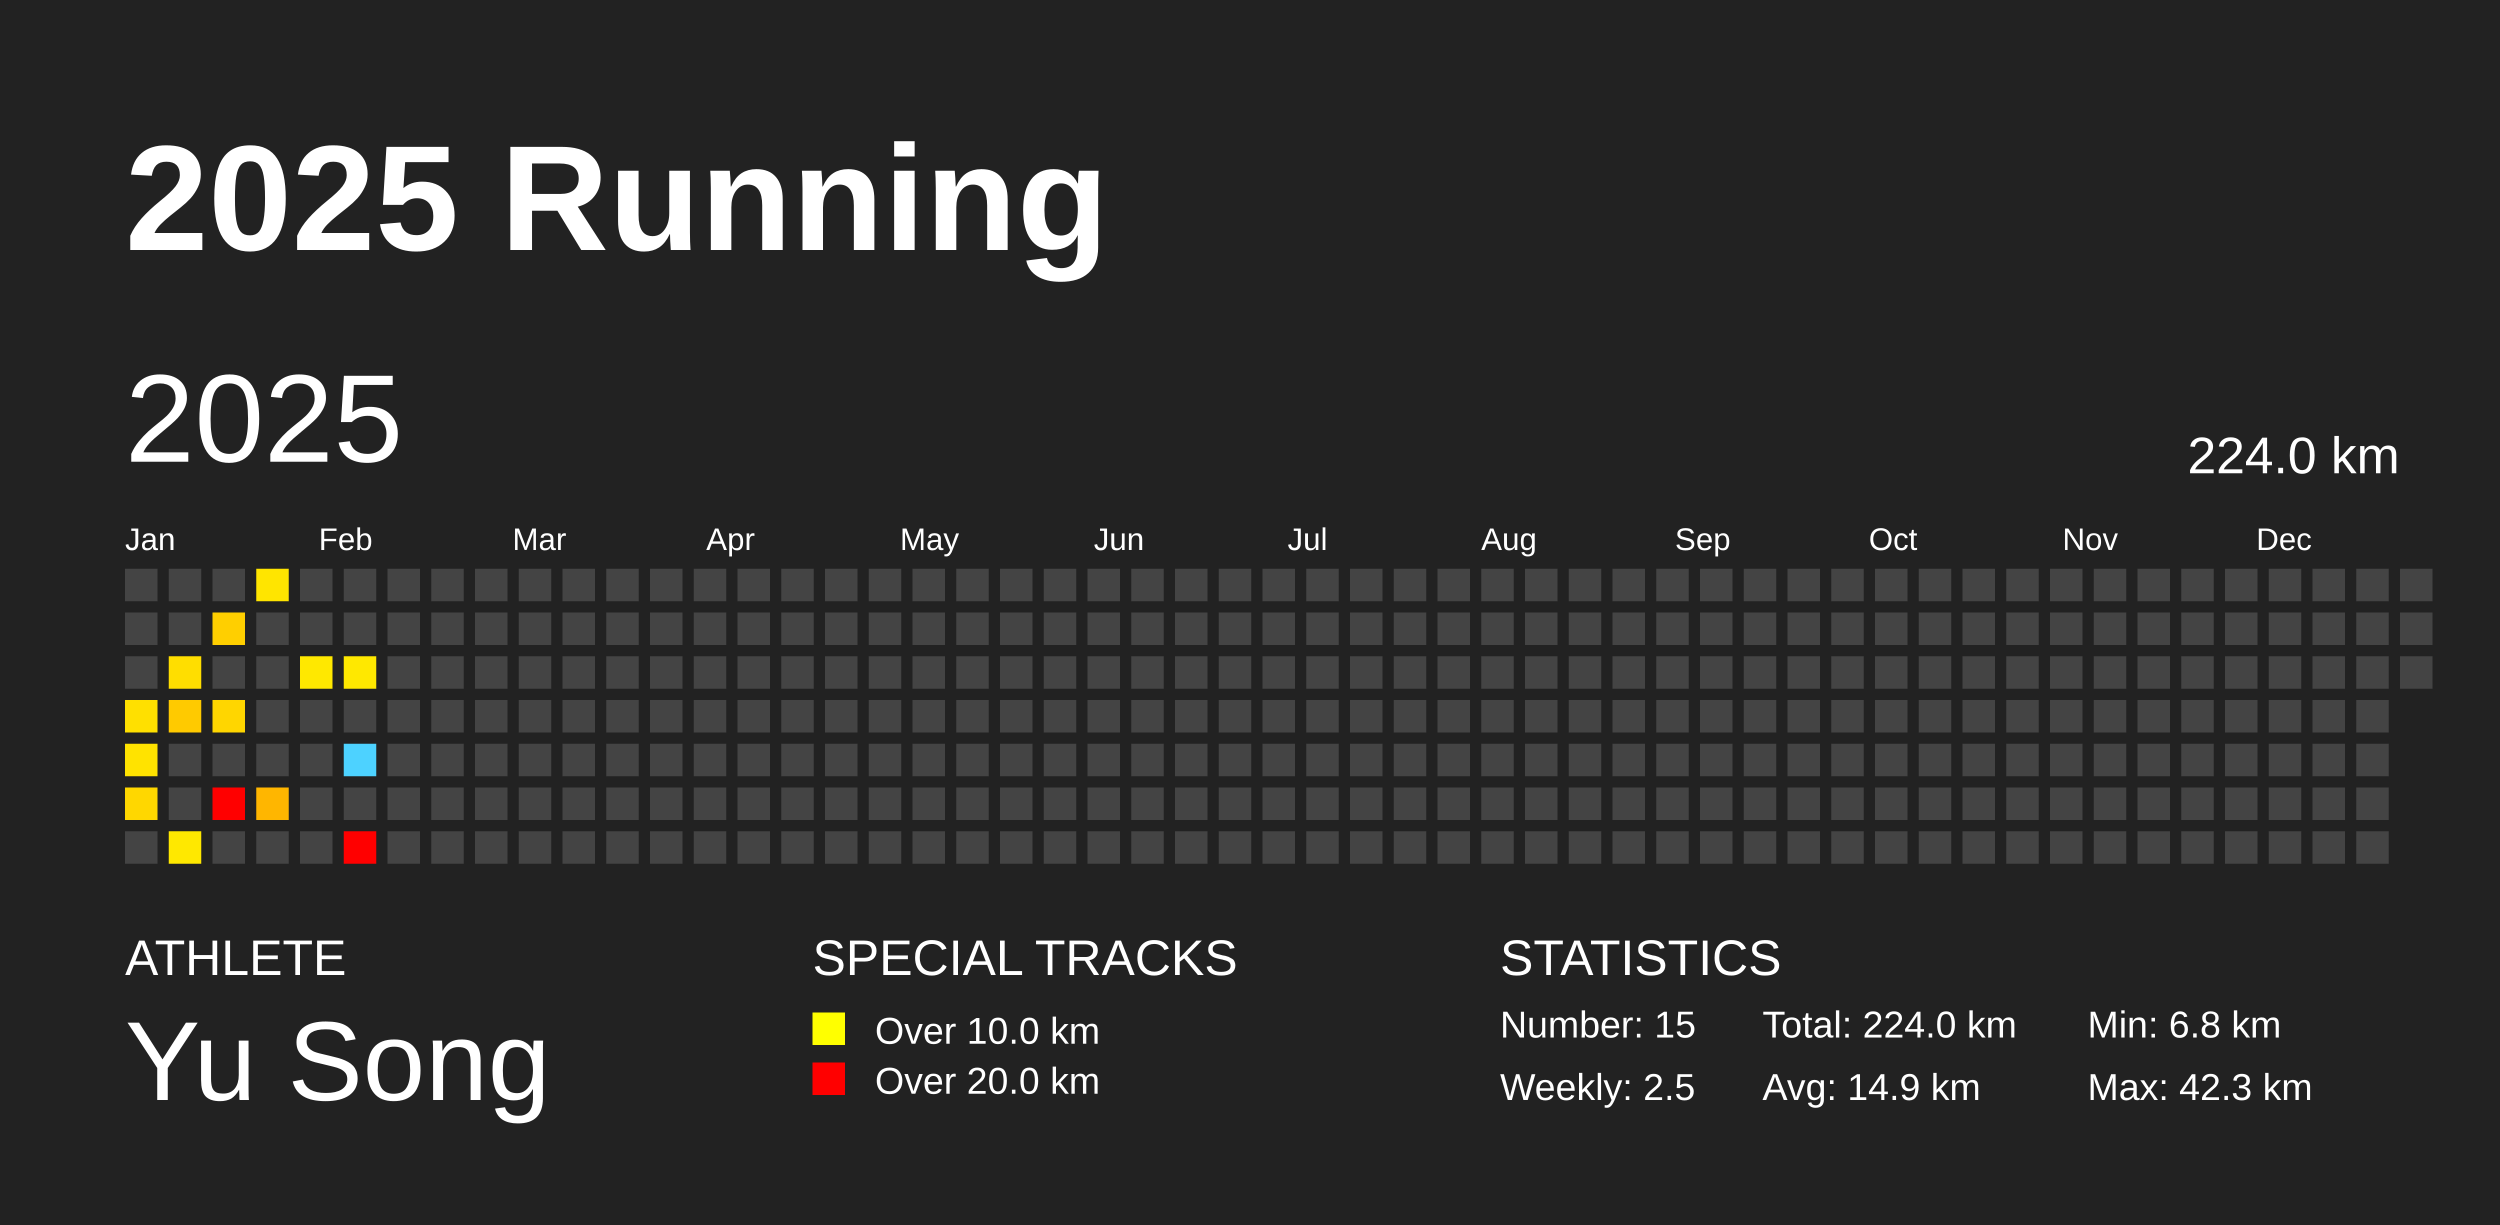
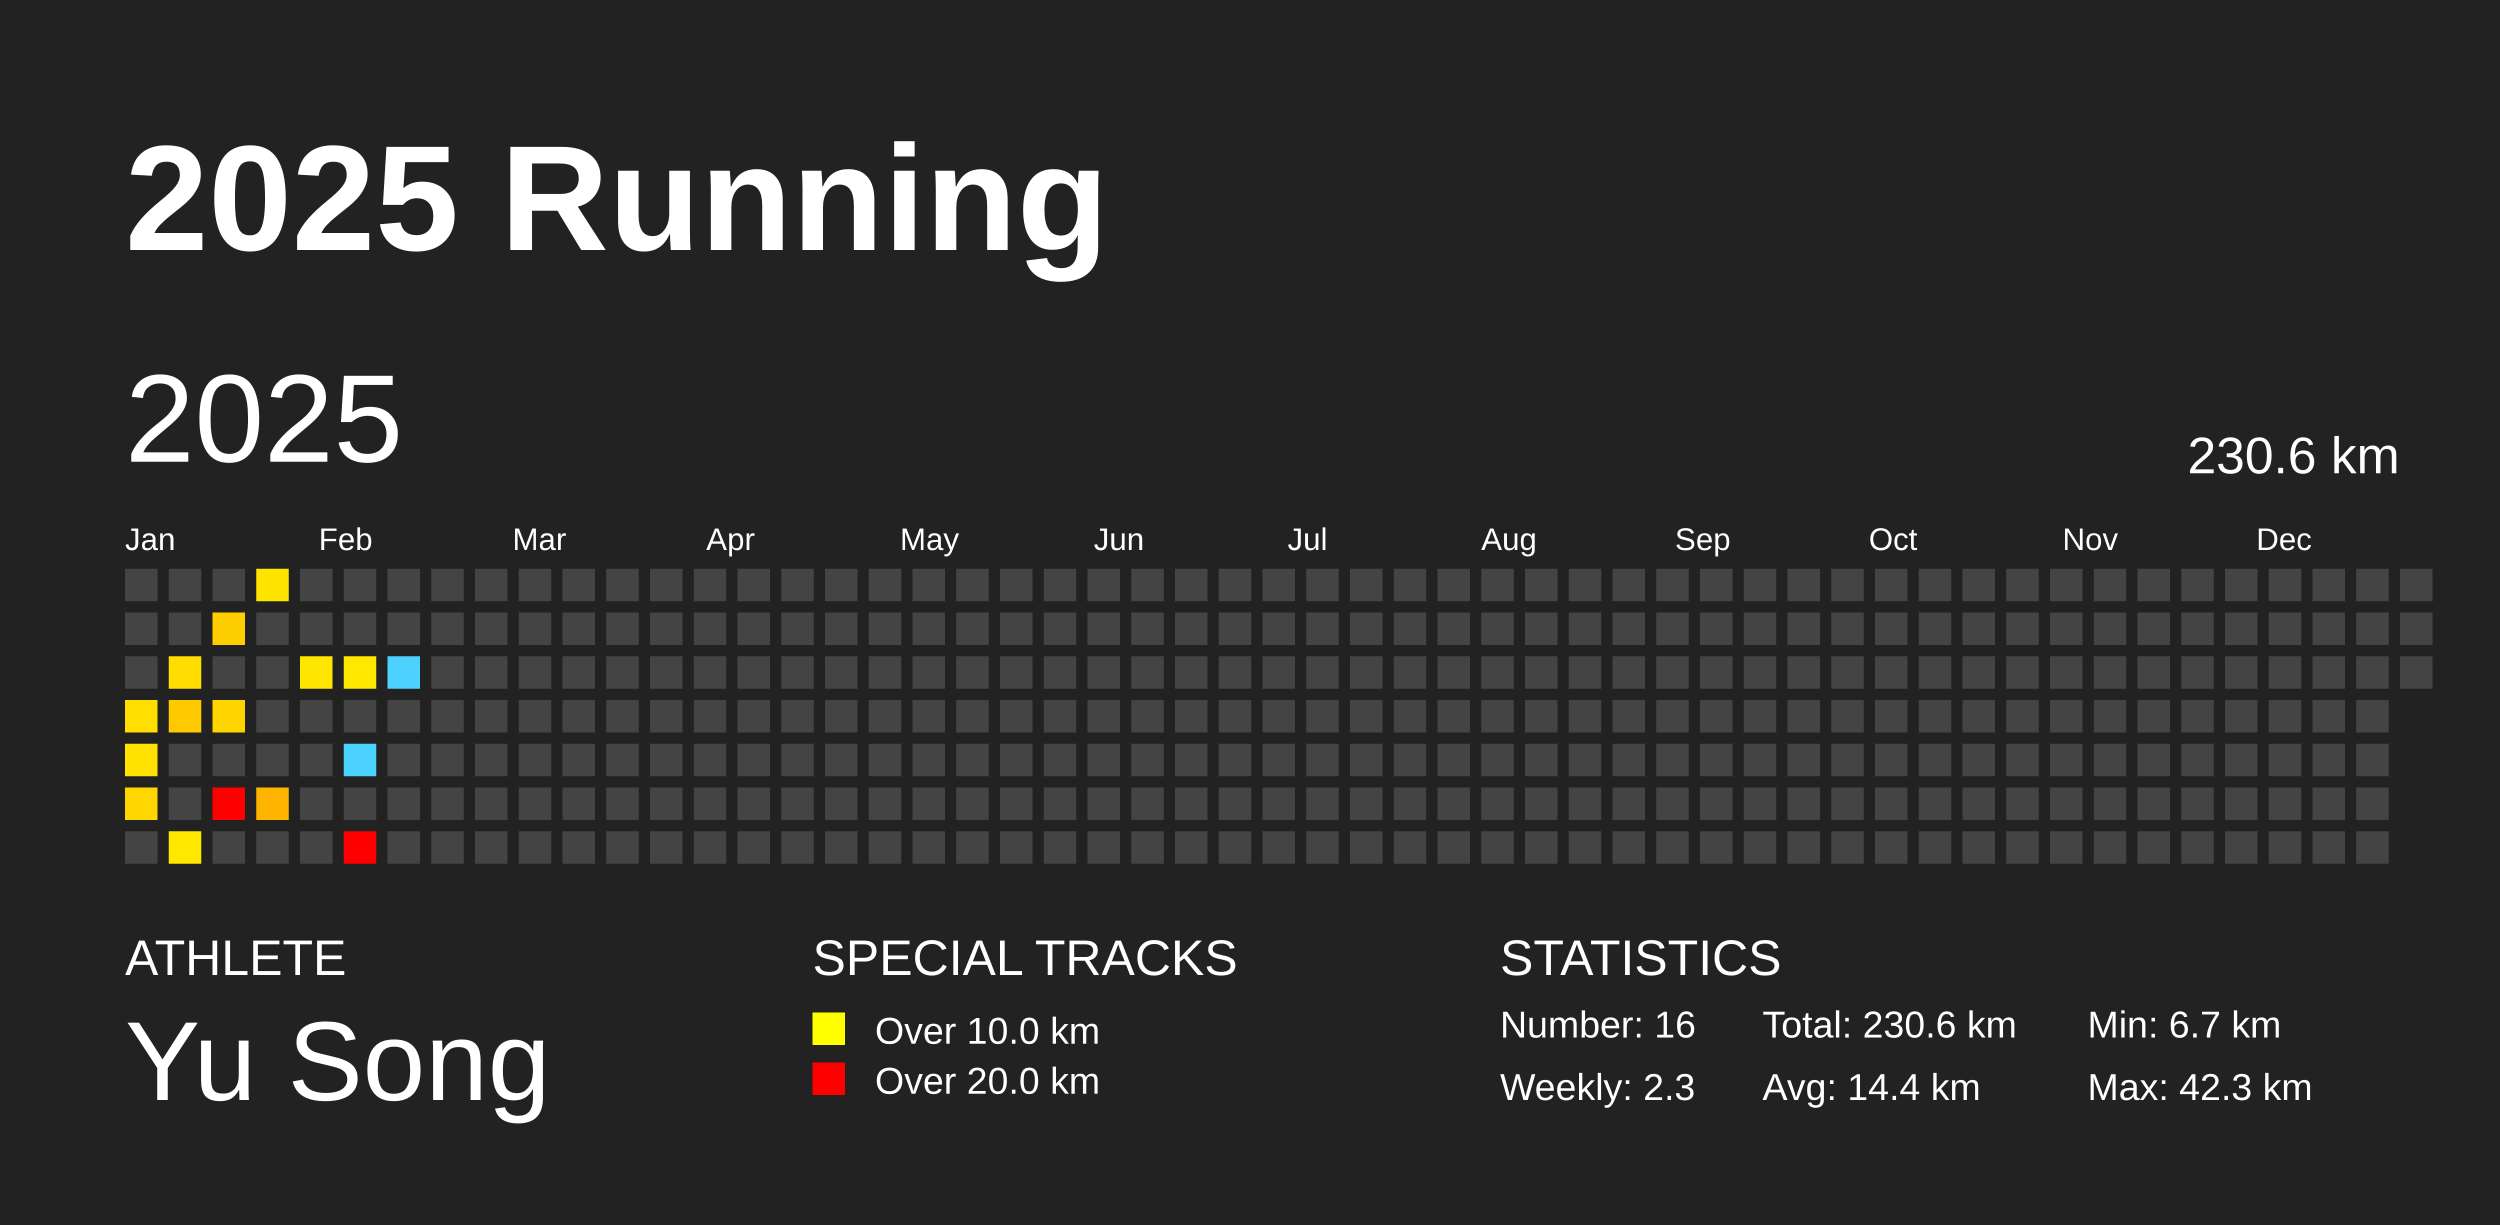
<svg xmlns="http://www.w3.org/2000/svg" baseProfile="full" height="98mm" version="1.1" viewBox="0,0,200,98" width="200mm">
  <defs />
  <rect fill="#222222" height="98" width="200" x="0" y="0" />
  <text fill="#FFFFFF" style="font-size:12px; font-family:Arial; font-weight:bold;" x="10" y="20">2025 Running</text>
  <text fill="#FFFFFF" style="font-size:4px; font-family:Arial" x="10" y="78">ATHLETE</text>
  <text fill="#FFFFFF" style="font-size:9px; font-family:Arial" x="10" y="88">Yu Song</text>
  <text fill="#FFFFFF" style="font-size:4px; font-family:Arial" x="65" y="78">SPECIAL TRACKS</text>
  <rect fill="yellow" height="2.6" width="2.6" x="65" y="81" />
  <text fill="#FFFFFF" style="font-size:3px; font-family:Arial" x="70" y="83.5">Over 10.0 km</text>
  <rect fill="red" height="2.6" width="2.6" x="65" y="85" />
  <text fill="#FFFFFF" style="font-size:3px; font-family:Arial" x="70" y="87.5">Over 20.0 km</text>
  <text fill="#FFFFFF" style="font-size:4px; font-family:Arial" x="120" y="78">STATISTICS</text>
-   <text fill="#FFFFFF" style="font-size:3px; font-family:Arial" x="120" y="83">Number: 15</text>
-   <text fill="#FFFFFF" style="font-size:3px; font-family:Arial" x="120" y="88">Weekly: 2.5</text>
-   <text fill="#FFFFFF" style="font-size:3px; font-family:Arial" x="141" y="83">Total: 224.0 km</text>
-   <text fill="#FFFFFF" style="font-size:3px; font-family:Arial" x="141" y="88">Avg: 14.9 km</text>
-   <text fill="#FFFFFF" style="font-size:3px; font-family:Arial" x="167" y="83">Min: 6.8 km</text>
+   <text fill="#FFFFFF" style="font-size:3px; font-family:Arial" x="120" y="83">Number: 16</text>
+   <text fill="#FFFFFF" style="font-size:3px; font-family:Arial" x="120" y="88">Weekly: 2.3</text>
+   <text fill="#FFFFFF" style="font-size:3px; font-family:Arial" x="141" y="83">Total: 230.6 km</text>
+   <text fill="#FFFFFF" style="font-size:3px; font-family:Arial" x="141" y="88">Avg: 14.4 km</text>
+   <text fill="#FFFFFF" style="font-size:3px; font-family:Arial" x="167" y="83">Min: 6.7 km</text>
  <text fill="#FFFFFF" style="font-size:3px; font-family:Arial" x="167" y="88">Max: 42.3 km</text>
  <text dominant-baseline="hanging" fill="#FFFFFF" style="font-size:10.0px; font-family:Arial;" x="10" y="30">2025</text>
-   <text dominant-baseline="hanging" fill="#FFFFFF" style="font-size:4.125px; font-family:Arial;" x="175" y="35">224.0 km</text>
+   <text dominant-baseline="hanging" fill="#FFFFFF" style="font-size:4.125px; font-family:Arial;" x="175" y="35">230.6 km</text>
  <text fill="#FFFFFF" style="font-size:2.5px; font-family:Arial" x="10.0" y="44">Jan</text>
  <text fill="#FFFFFF" style="font-size:2.5px; font-family:Arial" x="25.5" y="44">Feb</text>
  <text fill="#FFFFFF" style="font-size:2.5px; font-family:Arial" x="41.0" y="44">Mar</text>
  <text fill="#FFFFFF" style="font-size:2.5px; font-family:Arial" x="56.5" y="44">Apr</text>
  <text fill="#FFFFFF" style="font-size:2.5px; font-family:Arial" x="72.0" y="44">May</text>
  <text fill="#FFFFFF" style="font-size:2.5px; font-family:Arial" x="87.5" y="44">Jun</text>
  <text fill="#FFFFFF" style="font-size:2.5px; font-family:Arial" x="103.0" y="44">Jul</text>
  <text fill="#FFFFFF" style="font-size:2.5px; font-family:Arial" x="118.5" y="44">Aug</text>
  <text fill="#FFFFFF" style="font-size:2.5px; font-family:Arial" x="134.0" y="44">Sep</text>
  <text fill="#FFFFFF" style="font-size:2.5px; font-family:Arial" x="149.5" y="44">Oct</text>
  <text fill="#FFFFFF" style="font-size:2.5px; font-family:Arial" x="165.0" y="44">Nov</text>
  <text fill="#FFFFFF" style="font-size:2.5px; font-family:Arial" x="180.5" y="44">Dec</text>
  <rect fill="#444444" height="2.6" width="2.6" x="10.0" y="45.5" />
  <rect fill="#444444" height="2.6" width="2.6" x="10.0" y="49.0" />
  <rect fill="#444444" height="2.6" width="2.6" x="10.0" y="52.5" />
-   <rect fill="#ffe000" height="2.6" width="2.6" x="10.0" y="56.0" />
-   <rect fill="#ffe300" height="2.6" width="2.6" x="10.0" y="59.5" />
-   <rect fill="#ffd700" height="2.6" width="2.6" x="10.0" y="63.0" />
+   <rect fill="#ffde00" height="2.6" width="2.6" x="10.0" y="56.0" />
+   <rect fill="#ffe200" height="2.6" width="2.6" x="10.0" y="59.5" />
+   <rect fill="#ffd600" height="2.6" width="2.6" x="10.0" y="63.0" />
  <rect fill="#444444" height="2.6" width="2.6" x="10.0" y="66.5" />
  <rect fill="#444444" height="2.6" width="2.6" x="13.5" y="45.5" />
  <rect fill="#444444" height="2.6" width="2.6" x="13.5" y="49.0" />
-   <rect fill="#ffde00" height="2.6" width="2.6" x="13.5" y="52.5" />
-   <rect fill="#ffca00" height="2.6" width="2.6" x="13.5" y="56.0" />
+   <rect fill="#ffdd00" height="2.6" width="2.6" x="13.5" y="52.5" />
+   <rect fill="#ffc900" height="2.6" width="2.6" x="13.5" y="56.0" />
  <rect fill="#444444" height="2.6" width="2.6" x="13.5" y="59.5" />
  <rect fill="#444444" height="2.6" width="2.6" x="13.5" y="63.0" />
-   <rect fill="#ffe800" height="2.6" width="2.6" x="13.5" y="66.5" />
+   <rect fill="#ffe700" height="2.6" width="2.6" x="13.5" y="66.5" />
  <rect fill="#444444" height="2.6" width="2.6" x="17.0" y="45.5" />
-   <rect fill="#ffcf00" height="2.6" width="2.6" x="17.0" y="49.0" />
+   <rect fill="#ffce00" height="2.6" width="2.6" x="17.0" y="49.0" />
  <rect fill="#444444" height="2.6" width="2.6" x="17.0" y="52.5" />
-   <rect fill="#ffd600" height="2.6" width="2.6" x="17.0" y="56.0" />
+   <rect fill="#ffd500" height="2.6" width="2.6" x="17.0" y="56.0" />
  <rect fill="#444444" height="2.6" width="2.6" x="17.0" y="59.5" />
  <rect fill="red" height="2.6" width="2.6" x="17.0" y="63.0" />
  <rect fill="#444444" height="2.6" width="2.6" x="17.0" y="66.5" />
-   <rect fill="#ffe500" height="2.6" width="2.6" x="20.5" y="45.5" />
+   <rect fill="#ffe400" height="2.6" width="2.6" x="20.5" y="45.5" />
  <rect fill="#444444" height="2.6" width="2.6" x="20.5" y="49.0" />
  <rect fill="#444444" height="2.6" width="2.6" x="20.5" y="52.5" />
  <rect fill="#444444" height="2.6" width="2.6" x="20.5" y="56.0" />
  <rect fill="#444444" height="2.6" width="2.6" x="20.5" y="59.5" />
-   <rect fill="#ffb600" height="2.6" width="2.6" x="20.5" y="63.0" />
+   <rect fill="#ffb500" height="2.6" width="2.6" x="20.5" y="63.0" />
  <rect fill="#444444" height="2.6" width="2.6" x="20.5" y="66.5" />
  <rect fill="#444444" height="2.6" width="2.6" x="24.0" y="45.5" />
  <rect fill="#444444" height="2.6" width="2.6" x="24.0" y="49.0" />
-   <rect fill="#ffe800" height="2.6" width="2.6" x="24.0" y="52.5" />
+   <rect fill="#ffe600" height="2.6" width="2.6" x="24.0" y="52.5" />
  <rect fill="#444444" height="2.6" width="2.6" x="24.0" y="56.0" />
  <rect fill="#444444" height="2.6" width="2.6" x="24.0" y="59.5" />
  <rect fill="#444444" height="2.6" width="2.6" x="24.0" y="63.0" />
  <rect fill="#444444" height="2.6" width="2.6" x="24.0" y="66.5" />
  <rect fill="#444444" height="2.6" width="2.6" x="27.5" y="45.5" />
  <rect fill="#444444" height="2.6" width="2.6" x="27.5" y="49.0" />
-   <rect fill="#ffe800" height="2.6" width="2.6" x="27.5" y="52.5" />
+   <rect fill="#ffe700" height="2.6" width="2.6" x="27.5" y="52.5" />
  <rect fill="#444444" height="2.6" width="2.6" x="27.5" y="56.0" />
  <rect fill="#4dd2ff" height="2.6" width="2.6" x="27.5" y="59.5" />
  <rect fill="#444444" height="2.6" width="2.6" x="27.5" y="63.0" />
  <rect fill="red" height="2.6" width="2.6" x="27.5" y="66.5" />
  <rect fill="#444444" height="2.6" width="2.6" x="31.0" y="45.5" />
  <rect fill="#444444" height="2.6" width="2.6" x="31.0" y="49.0" />
-   <rect fill="#444444" height="2.6" width="2.6" x="31.0" y="52.5" />
+   <rect fill="#4dd2ff" height="2.6" width="2.6" x="31.0" y="52.5" />
  <rect fill="#444444" height="2.6" width="2.6" x="31.0" y="56.0" />
  <rect fill="#444444" height="2.6" width="2.6" x="31.0" y="59.5" />
  <rect fill="#444444" height="2.6" width="2.6" x="31.0" y="63.0" />
  <rect fill="#444444" height="2.6" width="2.6" x="31.0" y="66.5" />
  <rect fill="#444444" height="2.6" width="2.6" x="34.5" y="45.5" />
  <rect fill="#444444" height="2.6" width="2.6" x="34.5" y="49.0" />
  <rect fill="#444444" height="2.6" width="2.6" x="34.5" y="52.5" />
  <rect fill="#444444" height="2.6" width="2.6" x="34.5" y="56.0" />
  <rect fill="#444444" height="2.6" width="2.6" x="34.5" y="59.5" />
  <rect fill="#444444" height="2.6" width="2.6" x="34.5" y="63.0" />
  <rect fill="#444444" height="2.6" width="2.6" x="34.5" y="66.5" />
  <rect fill="#444444" height="2.6" width="2.6" x="38.0" y="45.5" />
  <rect fill="#444444" height="2.6" width="2.6" x="38.0" y="49.0" />
  <rect fill="#444444" height="2.6" width="2.6" x="38.0" y="52.5" />
  <rect fill="#444444" height="2.6" width="2.6" x="38.0" y="56.0" />
  <rect fill="#444444" height="2.6" width="2.6" x="38.0" y="59.5" />
  <rect fill="#444444" height="2.6" width="2.6" x="38.0" y="63.0" />
  <rect fill="#444444" height="2.6" width="2.6" x="38.0" y="66.5" />
  <rect fill="#444444" height="2.6" width="2.6" x="41.5" y="45.5" />
  <rect fill="#444444" height="2.6" width="2.6" x="41.5" y="49.0" />
  <rect fill="#444444" height="2.6" width="2.6" x="41.5" y="52.5" />
  <rect fill="#444444" height="2.6" width="2.6" x="41.5" y="56.0" />
  <rect fill="#444444" height="2.6" width="2.6" x="41.5" y="59.5" />
  <rect fill="#444444" height="2.6" width="2.6" x="41.5" y="63.0" />
  <rect fill="#444444" height="2.6" width="2.6" x="41.5" y="66.5" />
  <rect fill="#444444" height="2.6" width="2.6" x="45.0" y="45.5" />
  <rect fill="#444444" height="2.6" width="2.6" x="45.0" y="49.0" />
  <rect fill="#444444" height="2.6" width="2.6" x="45.0" y="52.5" />
  <rect fill="#444444" height="2.6" width="2.6" x="45.0" y="56.0" />
  <rect fill="#444444" height="2.6" width="2.6" x="45.0" y="59.5" />
  <rect fill="#444444" height="2.6" width="2.6" x="45.0" y="63.0" />
  <rect fill="#444444" height="2.6" width="2.6" x="45.0" y="66.5" />
  <rect fill="#444444" height="2.6" width="2.6" x="48.5" y="45.5" />
  <rect fill="#444444" height="2.6" width="2.6" x="48.5" y="49.0" />
  <rect fill="#444444" height="2.6" width="2.6" x="48.5" y="52.5" />
  <rect fill="#444444" height="2.6" width="2.6" x="48.5" y="56.0" />
  <rect fill="#444444" height="2.6" width="2.6" x="48.5" y="59.5" />
  <rect fill="#444444" height="2.6" width="2.6" x="48.5" y="63.0" />
  <rect fill="#444444" height="2.6" width="2.6" x="48.5" y="66.5" />
  <rect fill="#444444" height="2.6" width="2.6" x="52.0" y="45.5" />
  <rect fill="#444444" height="2.6" width="2.6" x="52.0" y="49.0" />
  <rect fill="#444444" height="2.6" width="2.6" x="52.0" y="52.5" />
  <rect fill="#444444" height="2.6" width="2.6" x="52.0" y="56.0" />
  <rect fill="#444444" height="2.6" width="2.6" x="52.0" y="59.5" />
  <rect fill="#444444" height="2.6" width="2.6" x="52.0" y="63.0" />
  <rect fill="#444444" height="2.6" width="2.6" x="52.0" y="66.5" />
  <rect fill="#444444" height="2.6" width="2.6" x="55.5" y="45.5" />
  <rect fill="#444444" height="2.6" width="2.6" x="55.5" y="49.0" />
  <rect fill="#444444" height="2.6" width="2.6" x="55.5" y="52.5" />
  <rect fill="#444444" height="2.6" width="2.6" x="55.5" y="56.0" />
  <rect fill="#444444" height="2.6" width="2.6" x="55.5" y="59.5" />
  <rect fill="#444444" height="2.6" width="2.6" x="55.5" y="63.0" />
  <rect fill="#444444" height="2.6" width="2.6" x="55.5" y="66.5" />
  <rect fill="#444444" height="2.6" width="2.6" x="59.0" y="45.5" />
  <rect fill="#444444" height="2.6" width="2.6" x="59.0" y="49.0" />
  <rect fill="#444444" height="2.6" width="2.6" x="59.0" y="52.5" />
  <rect fill="#444444" height="2.6" width="2.6" x="59.0" y="56.0" />
  <rect fill="#444444" height="2.6" width="2.6" x="59.0" y="59.5" />
  <rect fill="#444444" height="2.6" width="2.6" x="59.0" y="63.0" />
  <rect fill="#444444" height="2.6" width="2.6" x="59.0" y="66.5" />
  <rect fill="#444444" height="2.6" width="2.6" x="62.5" y="45.5" />
  <rect fill="#444444" height="2.6" width="2.6" x="62.5" y="49.0" />
  <rect fill="#444444" height="2.6" width="2.6" x="62.5" y="52.5" />
  <rect fill="#444444" height="2.6" width="2.6" x="62.5" y="56.0" />
  <rect fill="#444444" height="2.6" width="2.6" x="62.5" y="59.5" />
  <rect fill="#444444" height="2.6" width="2.6" x="62.5" y="63.0" />
  <rect fill="#444444" height="2.6" width="2.6" x="62.5" y="66.5" />
  <rect fill="#444444" height="2.6" width="2.6" x="66.0" y="45.5" />
  <rect fill="#444444" height="2.6" width="2.6" x="66.0" y="49.0" />
  <rect fill="#444444" height="2.6" width="2.6" x="66.0" y="52.5" />
  <rect fill="#444444" height="2.6" width="2.6" x="66.0" y="56.0" />
  <rect fill="#444444" height="2.6" width="2.6" x="66.0" y="59.5" />
  <rect fill="#444444" height="2.6" width="2.6" x="66.0" y="63.0" />
  <rect fill="#444444" height="2.6" width="2.6" x="66.0" y="66.5" />
  <rect fill="#444444" height="2.6" width="2.6" x="69.5" y="45.5" />
  <rect fill="#444444" height="2.6" width="2.6" x="69.5" y="49.0" />
  <rect fill="#444444" height="2.6" width="2.6" x="69.5" y="52.5" />
  <rect fill="#444444" height="2.6" width="2.6" x="69.5" y="56.0" />
  <rect fill="#444444" height="2.6" width="2.6" x="69.5" y="59.5" />
  <rect fill="#444444" height="2.6" width="2.6" x="69.5" y="63.0" />
  <rect fill="#444444" height="2.6" width="2.6" x="69.5" y="66.5" />
  <rect fill="#444444" height="2.6" width="2.6" x="73.0" y="45.5" />
  <rect fill="#444444" height="2.6" width="2.6" x="73.0" y="49.0" />
  <rect fill="#444444" height="2.6" width="2.6" x="73.0" y="52.5" />
  <rect fill="#444444" height="2.6" width="2.6" x="73.0" y="56.0" />
  <rect fill="#444444" height="2.6" width="2.6" x="73.0" y="59.5" />
  <rect fill="#444444" height="2.6" width="2.6" x="73.0" y="63.0" />
  <rect fill="#444444" height="2.6" width="2.6" x="73.0" y="66.5" />
  <rect fill="#444444" height="2.6" width="2.6" x="76.5" y="45.5" />
  <rect fill="#444444" height="2.6" width="2.6" x="76.5" y="49.0" />
  <rect fill="#444444" height="2.6" width="2.6" x="76.5" y="52.5" />
  <rect fill="#444444" height="2.6" width="2.6" x="76.5" y="56.0" />
  <rect fill="#444444" height="2.6" width="2.6" x="76.5" y="59.5" />
  <rect fill="#444444" height="2.6" width="2.6" x="76.5" y="63.0" />
  <rect fill="#444444" height="2.6" width="2.6" x="76.5" y="66.5" />
  <rect fill="#444444" height="2.6" width="2.6" x="80.0" y="45.5" />
  <rect fill="#444444" height="2.6" width="2.6" x="80.0" y="49.0" />
  <rect fill="#444444" height="2.6" width="2.6" x="80.0" y="52.5" />
  <rect fill="#444444" height="2.6" width="2.6" x="80.0" y="56.0" />
  <rect fill="#444444" height="2.6" width="2.6" x="80.0" y="59.5" />
  <rect fill="#444444" height="2.6" width="2.6" x="80.0" y="63.0" />
  <rect fill="#444444" height="2.6" width="2.6" x="80.0" y="66.5" />
  <rect fill="#444444" height="2.6" width="2.6" x="83.5" y="45.5" />
  <rect fill="#444444" height="2.6" width="2.6" x="83.5" y="49.0" />
  <rect fill="#444444" height="2.6" width="2.6" x="83.5" y="52.5" />
  <rect fill="#444444" height="2.6" width="2.6" x="83.5" y="56.0" />
  <rect fill="#444444" height="2.6" width="2.6" x="83.5" y="59.5" />
  <rect fill="#444444" height="2.6" width="2.6" x="83.5" y="63.0" />
  <rect fill="#444444" height="2.6" width="2.6" x="83.5" y="66.5" />
  <rect fill="#444444" height="2.6" width="2.6" x="87.0" y="45.5" />
  <rect fill="#444444" height="2.6" width="2.6" x="87.0" y="49.0" />
  <rect fill="#444444" height="2.6" width="2.6" x="87.0" y="52.5" />
  <rect fill="#444444" height="2.6" width="2.6" x="87.0" y="56.0" />
  <rect fill="#444444" height="2.6" width="2.6" x="87.0" y="59.5" />
  <rect fill="#444444" height="2.6" width="2.6" x="87.0" y="63.0" />
  <rect fill="#444444" height="2.6" width="2.6" x="87.0" y="66.5" />
  <rect fill="#444444" height="2.6" width="2.6" x="90.5" y="45.5" />
  <rect fill="#444444" height="2.6" width="2.6" x="90.5" y="49.0" />
  <rect fill="#444444" height="2.6" width="2.6" x="90.5" y="52.5" />
  <rect fill="#444444" height="2.6" width="2.6" x="90.5" y="56.0" />
  <rect fill="#444444" height="2.6" width="2.6" x="90.5" y="59.5" />
  <rect fill="#444444" height="2.6" width="2.6" x="90.5" y="63.0" />
  <rect fill="#444444" height="2.6" width="2.6" x="90.5" y="66.5" />
  <rect fill="#444444" height="2.6" width="2.6" x="94.0" y="45.5" />
  <rect fill="#444444" height="2.6" width="2.6" x="94.0" y="49.0" />
  <rect fill="#444444" height="2.6" width="2.6" x="94.0" y="52.5" />
  <rect fill="#444444" height="2.6" width="2.6" x="94.0" y="56.0" />
  <rect fill="#444444" height="2.6" width="2.6" x="94.0" y="59.5" />
  <rect fill="#444444" height="2.6" width="2.6" x="94.0" y="63.0" />
  <rect fill="#444444" height="2.6" width="2.6" x="94.0" y="66.5" />
  <rect fill="#444444" height="2.6" width="2.6" x="97.5" y="45.5" />
  <rect fill="#444444" height="2.6" width="2.6" x="97.5" y="49.0" />
  <rect fill="#444444" height="2.6" width="2.6" x="97.5" y="52.5" />
  <rect fill="#444444" height="2.6" width="2.6" x="97.5" y="56.0" />
  <rect fill="#444444" height="2.6" width="2.6" x="97.5" y="59.5" />
  <rect fill="#444444" height="2.6" width="2.6" x="97.5" y="63.0" />
  <rect fill="#444444" height="2.6" width="2.6" x="97.5" y="66.5" />
  <rect fill="#444444" height="2.6" width="2.6" x="101.0" y="45.5" />
  <rect fill="#444444" height="2.6" width="2.6" x="101.0" y="49.0" />
  <rect fill="#444444" height="2.6" width="2.6" x="101.0" y="52.5" />
  <rect fill="#444444" height="2.6" width="2.6" x="101.0" y="56.0" />
  <rect fill="#444444" height="2.6" width="2.6" x="101.0" y="59.5" />
  <rect fill="#444444" height="2.6" width="2.6" x="101.0" y="63.0" />
  <rect fill="#444444" height="2.6" width="2.6" x="101.0" y="66.5" />
  <rect fill="#444444" height="2.6" width="2.6" x="104.5" y="45.5" />
  <rect fill="#444444" height="2.6" width="2.6" x="104.5" y="49.0" />
  <rect fill="#444444" height="2.6" width="2.6" x="104.5" y="52.5" />
  <rect fill="#444444" height="2.6" width="2.6" x="104.5" y="56.0" />
  <rect fill="#444444" height="2.6" width="2.6" x="104.5" y="59.5" />
  <rect fill="#444444" height="2.6" width="2.6" x="104.5" y="63.0" />
  <rect fill="#444444" height="2.6" width="2.6" x="104.5" y="66.5" />
  <rect fill="#444444" height="2.6" width="2.6" x="108.0" y="45.5" />
  <rect fill="#444444" height="2.6" width="2.6" x="108.0" y="49.0" />
  <rect fill="#444444" height="2.6" width="2.6" x="108.0" y="52.5" />
  <rect fill="#444444" height="2.6" width="2.6" x="108.0" y="56.0" />
  <rect fill="#444444" height="2.6" width="2.6" x="108.0" y="59.5" />
  <rect fill="#444444" height="2.6" width="2.6" x="108.0" y="63.0" />
  <rect fill="#444444" height="2.6" width="2.6" x="108.0" y="66.5" />
  <rect fill="#444444" height="2.6" width="2.6" x="111.5" y="45.5" />
  <rect fill="#444444" height="2.6" width="2.6" x="111.5" y="49.0" />
  <rect fill="#444444" height="2.6" width="2.6" x="111.5" y="52.5" />
  <rect fill="#444444" height="2.6" width="2.6" x="111.5" y="56.0" />
  <rect fill="#444444" height="2.6" width="2.6" x="111.5" y="59.5" />
  <rect fill="#444444" height="2.6" width="2.6" x="111.5" y="63.0" />
  <rect fill="#444444" height="2.6" width="2.6" x="111.5" y="66.5" />
  <rect fill="#444444" height="2.6" width="2.6" x="115.0" y="45.5" />
  <rect fill="#444444" height="2.6" width="2.6" x="115.0" y="49.0" />
  <rect fill="#444444" height="2.6" width="2.6" x="115.0" y="52.5" />
  <rect fill="#444444" height="2.6" width="2.6" x="115.0" y="56.0" />
  <rect fill="#444444" height="2.6" width="2.6" x="115.0" y="59.5" />
  <rect fill="#444444" height="2.6" width="2.6" x="115.0" y="63.0" />
  <rect fill="#444444" height="2.6" width="2.6" x="115.0" y="66.5" />
  <rect fill="#444444" height="2.6" width="2.6" x="118.5" y="45.5" />
  <rect fill="#444444" height="2.6" width="2.6" x="118.5" y="49.0" />
  <rect fill="#444444" height="2.6" width="2.6" x="118.5" y="52.5" />
  <rect fill="#444444" height="2.6" width="2.6" x="118.5" y="56.0" />
  <rect fill="#444444" height="2.6" width="2.6" x="118.5" y="59.5" />
  <rect fill="#444444" height="2.6" width="2.6" x="118.5" y="63.0" />
  <rect fill="#444444" height="2.6" width="2.6" x="118.5" y="66.5" />
  <rect fill="#444444" height="2.6" width="2.6" x="122.0" y="45.5" />
  <rect fill="#444444" height="2.6" width="2.6" x="122.0" y="49.0" />
  <rect fill="#444444" height="2.6" width="2.6" x="122.0" y="52.5" />
  <rect fill="#444444" height="2.6" width="2.6" x="122.0" y="56.0" />
  <rect fill="#444444" height="2.6" width="2.6" x="122.0" y="59.5" />
  <rect fill="#444444" height="2.6" width="2.6" x="122.0" y="63.0" />
  <rect fill="#444444" height="2.6" width="2.6" x="122.0" y="66.5" />
  <rect fill="#444444" height="2.6" width="2.6" x="125.5" y="45.5" />
  <rect fill="#444444" height="2.6" width="2.6" x="125.5" y="49.0" />
  <rect fill="#444444" height="2.6" width="2.6" x="125.5" y="52.5" />
  <rect fill="#444444" height="2.6" width="2.6" x="125.5" y="56.0" />
  <rect fill="#444444" height="2.6" width="2.6" x="125.5" y="59.5" />
  <rect fill="#444444" height="2.6" width="2.6" x="125.5" y="63.0" />
  <rect fill="#444444" height="2.6" width="2.6" x="125.5" y="66.5" />
  <rect fill="#444444" height="2.6" width="2.6" x="129.0" y="45.5" />
  <rect fill="#444444" height="2.6" width="2.6" x="129.0" y="49.0" />
  <rect fill="#444444" height="2.6" width="2.6" x="129.0" y="52.5" />
  <rect fill="#444444" height="2.6" width="2.6" x="129.0" y="56.0" />
  <rect fill="#444444" height="2.6" width="2.6" x="129.0" y="59.5" />
  <rect fill="#444444" height="2.6" width="2.6" x="129.0" y="63.0" />
  <rect fill="#444444" height="2.6" width="2.6" x="129.0" y="66.5" />
  <rect fill="#444444" height="2.6" width="2.6" x="132.5" y="45.5" />
  <rect fill="#444444" height="2.6" width="2.6" x="132.5" y="49.0" />
  <rect fill="#444444" height="2.6" width="2.6" x="132.5" y="52.5" />
  <rect fill="#444444" height="2.6" width="2.6" x="132.5" y="56.0" />
  <rect fill="#444444" height="2.6" width="2.6" x="132.5" y="59.5" />
  <rect fill="#444444" height="2.6" width="2.6" x="132.5" y="63.0" />
  <rect fill="#444444" height="2.6" width="2.6" x="132.5" y="66.5" />
  <rect fill="#444444" height="2.6" width="2.6" x="136.0" y="45.5" />
  <rect fill="#444444" height="2.6" width="2.6" x="136.0" y="49.0" />
  <rect fill="#444444" height="2.6" width="2.6" x="136.0" y="52.5" />
  <rect fill="#444444" height="2.6" width="2.6" x="136.0" y="56.0" />
  <rect fill="#444444" height="2.6" width="2.6" x="136.0" y="59.5" />
  <rect fill="#444444" height="2.6" width="2.6" x="136.0" y="63.0" />
  <rect fill="#444444" height="2.6" width="2.6" x="136.0" y="66.5" />
  <rect fill="#444444" height="2.6" width="2.6" x="139.5" y="45.5" />
  <rect fill="#444444" height="2.6" width="2.6" x="139.5" y="49.0" />
  <rect fill="#444444" height="2.6" width="2.6" x="139.5" y="52.5" />
  <rect fill="#444444" height="2.6" width="2.6" x="139.5" y="56.0" />
  <rect fill="#444444" height="2.6" width="2.6" x="139.5" y="59.5" />
  <rect fill="#444444" height="2.6" width="2.6" x="139.5" y="63.0" />
  <rect fill="#444444" height="2.6" width="2.6" x="139.5" y="66.5" />
  <rect fill="#444444" height="2.6" width="2.6" x="143.0" y="45.5" />
  <rect fill="#444444" height="2.6" width="2.6" x="143.0" y="49.0" />
  <rect fill="#444444" height="2.6" width="2.6" x="143.0" y="52.5" />
  <rect fill="#444444" height="2.6" width="2.6" x="143.0" y="56.0" />
  <rect fill="#444444" height="2.6" width="2.6" x="143.0" y="59.5" />
  <rect fill="#444444" height="2.6" width="2.6" x="143.0" y="63.0" />
  <rect fill="#444444" height="2.6" width="2.6" x="143.0" y="66.5" />
  <rect fill="#444444" height="2.6" width="2.6" x="146.5" y="45.5" />
  <rect fill="#444444" height="2.6" width="2.6" x="146.5" y="49.0" />
  <rect fill="#444444" height="2.6" width="2.6" x="146.5" y="52.5" />
  <rect fill="#444444" height="2.6" width="2.6" x="146.5" y="56.0" />
  <rect fill="#444444" height="2.6" width="2.6" x="146.5" y="59.5" />
  <rect fill="#444444" height="2.6" width="2.6" x="146.5" y="63.0" />
  <rect fill="#444444" height="2.6" width="2.6" x="146.5" y="66.5" />
  <rect fill="#444444" height="2.6" width="2.6" x="150.0" y="45.5" />
  <rect fill="#444444" height="2.6" width="2.6" x="150.0" y="49.0" />
  <rect fill="#444444" height="2.6" width="2.6" x="150.0" y="52.5" />
  <rect fill="#444444" height="2.6" width="2.6" x="150.0" y="56.0" />
  <rect fill="#444444" height="2.6" width="2.6" x="150.0" y="59.5" />
  <rect fill="#444444" height="2.6" width="2.6" x="150.0" y="63.0" />
  <rect fill="#444444" height="2.6" width="2.6" x="150.0" y="66.5" />
  <rect fill="#444444" height="2.6" width="2.6" x="153.5" y="45.5" />
  <rect fill="#444444" height="2.6" width="2.6" x="153.5" y="49.0" />
  <rect fill="#444444" height="2.6" width="2.6" x="153.5" y="52.5" />
  <rect fill="#444444" height="2.6" width="2.6" x="153.5" y="56.0" />
  <rect fill="#444444" height="2.6" width="2.6" x="153.5" y="59.5" />
  <rect fill="#444444" height="2.6" width="2.6" x="153.5" y="63.0" />
  <rect fill="#444444" height="2.6" width="2.6" x="153.5" y="66.5" />
  <rect fill="#444444" height="2.6" width="2.6" x="157.0" y="45.5" />
  <rect fill="#444444" height="2.6" width="2.6" x="157.0" y="49.0" />
  <rect fill="#444444" height="2.6" width="2.6" x="157.0" y="52.5" />
  <rect fill="#444444" height="2.6" width="2.6" x="157.0" y="56.0" />
  <rect fill="#444444" height="2.6" width="2.6" x="157.0" y="59.5" />
  <rect fill="#444444" height="2.6" width="2.6" x="157.0" y="63.0" />
  <rect fill="#444444" height="2.6" width="2.6" x="157.0" y="66.5" />
  <rect fill="#444444" height="2.6" width="2.6" x="160.5" y="45.5" />
  <rect fill="#444444" height="2.6" width="2.6" x="160.5" y="49.0" />
  <rect fill="#444444" height="2.6" width="2.6" x="160.5" y="52.5" />
  <rect fill="#444444" height="2.6" width="2.6" x="160.5" y="56.0" />
  <rect fill="#444444" height="2.6" width="2.6" x="160.5" y="59.5" />
  <rect fill="#444444" height="2.6" width="2.6" x="160.5" y="63.0" />
  <rect fill="#444444" height="2.6" width="2.6" x="160.5" y="66.5" />
  <rect fill="#444444" height="2.6" width="2.6" x="164.0" y="45.5" />
  <rect fill="#444444" height="2.6" width="2.6" x="164.0" y="49.0" />
  <rect fill="#444444" height="2.6" width="2.6" x="164.0" y="52.5" />
  <rect fill="#444444" height="2.6" width="2.6" x="164.0" y="56.0" />
  <rect fill="#444444" height="2.6" width="2.6" x="164.0" y="59.5" />
  <rect fill="#444444" height="2.6" width="2.6" x="164.0" y="63.0" />
  <rect fill="#444444" height="2.6" width="2.6" x="164.0" y="66.5" />
  <rect fill="#444444" height="2.6" width="2.6" x="167.5" y="45.5" />
  <rect fill="#444444" height="2.6" width="2.6" x="167.5" y="49.0" />
  <rect fill="#444444" height="2.6" width="2.6" x="167.5" y="52.5" />
  <rect fill="#444444" height="2.6" width="2.6" x="167.5" y="56.0" />
  <rect fill="#444444" height="2.6" width="2.6" x="167.5" y="59.5" />
  <rect fill="#444444" height="2.6" width="2.6" x="167.5" y="63.0" />
  <rect fill="#444444" height="2.6" width="2.6" x="167.5" y="66.5" />
  <rect fill="#444444" height="2.6" width="2.6" x="171.0" y="45.5" />
  <rect fill="#444444" height="2.6" width="2.6" x="171.0" y="49.0" />
  <rect fill="#444444" height="2.6" width="2.6" x="171.0" y="52.5" />
  <rect fill="#444444" height="2.6" width="2.6" x="171.0" y="56.0" />
  <rect fill="#444444" height="2.6" width="2.6" x="171.0" y="59.5" />
  <rect fill="#444444" height="2.6" width="2.6" x="171.0" y="63.0" />
  <rect fill="#444444" height="2.6" width="2.6" x="171.0" y="66.5" />
  <rect fill="#444444" height="2.6" width="2.6" x="174.5" y="45.5" />
  <rect fill="#444444" height="2.6" width="2.6" x="174.5" y="49.0" />
  <rect fill="#444444" height="2.6" width="2.6" x="174.5" y="52.5" />
  <rect fill="#444444" height="2.6" width="2.6" x="174.5" y="56.0" />
  <rect fill="#444444" height="2.6" width="2.6" x="174.5" y="59.5" />
  <rect fill="#444444" height="2.6" width="2.6" x="174.5" y="63.0" />
  <rect fill="#444444" height="2.6" width="2.6" x="174.5" y="66.5" />
  <rect fill="#444444" height="2.6" width="2.6" x="178.0" y="45.5" />
  <rect fill="#444444" height="2.6" width="2.6" x="178.0" y="49.0" />
  <rect fill="#444444" height="2.6" width="2.6" x="178.0" y="52.5" />
  <rect fill="#444444" height="2.6" width="2.6" x="178.0" y="56.0" />
  <rect fill="#444444" height="2.6" width="2.6" x="178.0" y="59.5" />
  <rect fill="#444444" height="2.6" width="2.6" x="178.0" y="63.0" />
  <rect fill="#444444" height="2.6" width="2.6" x="178.0" y="66.5" />
  <rect fill="#444444" height="2.6" width="2.6" x="181.5" y="45.5" />
  <rect fill="#444444" height="2.6" width="2.6" x="181.5" y="49.0" />
  <rect fill="#444444" height="2.6" width="2.6" x="181.5" y="52.5" />
  <rect fill="#444444" height="2.6" width="2.6" x="181.5" y="56.0" />
  <rect fill="#444444" height="2.6" width="2.6" x="181.5" y="59.5" />
  <rect fill="#444444" height="2.6" width="2.6" x="181.5" y="63.0" />
  <rect fill="#444444" height="2.6" width="2.6" x="181.5" y="66.5" />
  <rect fill="#444444" height="2.6" width="2.6" x="185.0" y="45.5" />
  <rect fill="#444444" height="2.6" width="2.6" x="185.0" y="49.0" />
  <rect fill="#444444" height="2.6" width="2.6" x="185.0" y="52.5" />
  <rect fill="#444444" height="2.6" width="2.6" x="185.0" y="56.0" />
  <rect fill="#444444" height="2.6" width="2.6" x="185.0" y="59.5" />
  <rect fill="#444444" height="2.6" width="2.6" x="185.0" y="63.0" />
  <rect fill="#444444" height="2.6" width="2.6" x="185.0" y="66.5" />
  <rect fill="#444444" height="2.6" width="2.6" x="188.5" y="45.5" />
  <rect fill="#444444" height="2.6" width="2.6" x="188.5" y="49.0" />
  <rect fill="#444444" height="2.6" width="2.6" x="188.5" y="52.5" />
  <rect fill="#444444" height="2.6" width="2.6" x="188.5" y="56.0" />
  <rect fill="#444444" height="2.6" width="2.6" x="188.5" y="59.5" />
  <rect fill="#444444" height="2.6" width="2.6" x="188.5" y="63.0" />
  <rect fill="#444444" height="2.6" width="2.6" x="188.5" y="66.5" />
  <rect fill="#444444" height="2.6" width="2.6" x="192.0" y="45.5" />
  <rect fill="#444444" height="2.6" width="2.6" x="192.0" y="49.0" />
  <rect fill="#444444" height="2.6" width="2.6" x="192.0" y="52.5" />
</svg>
